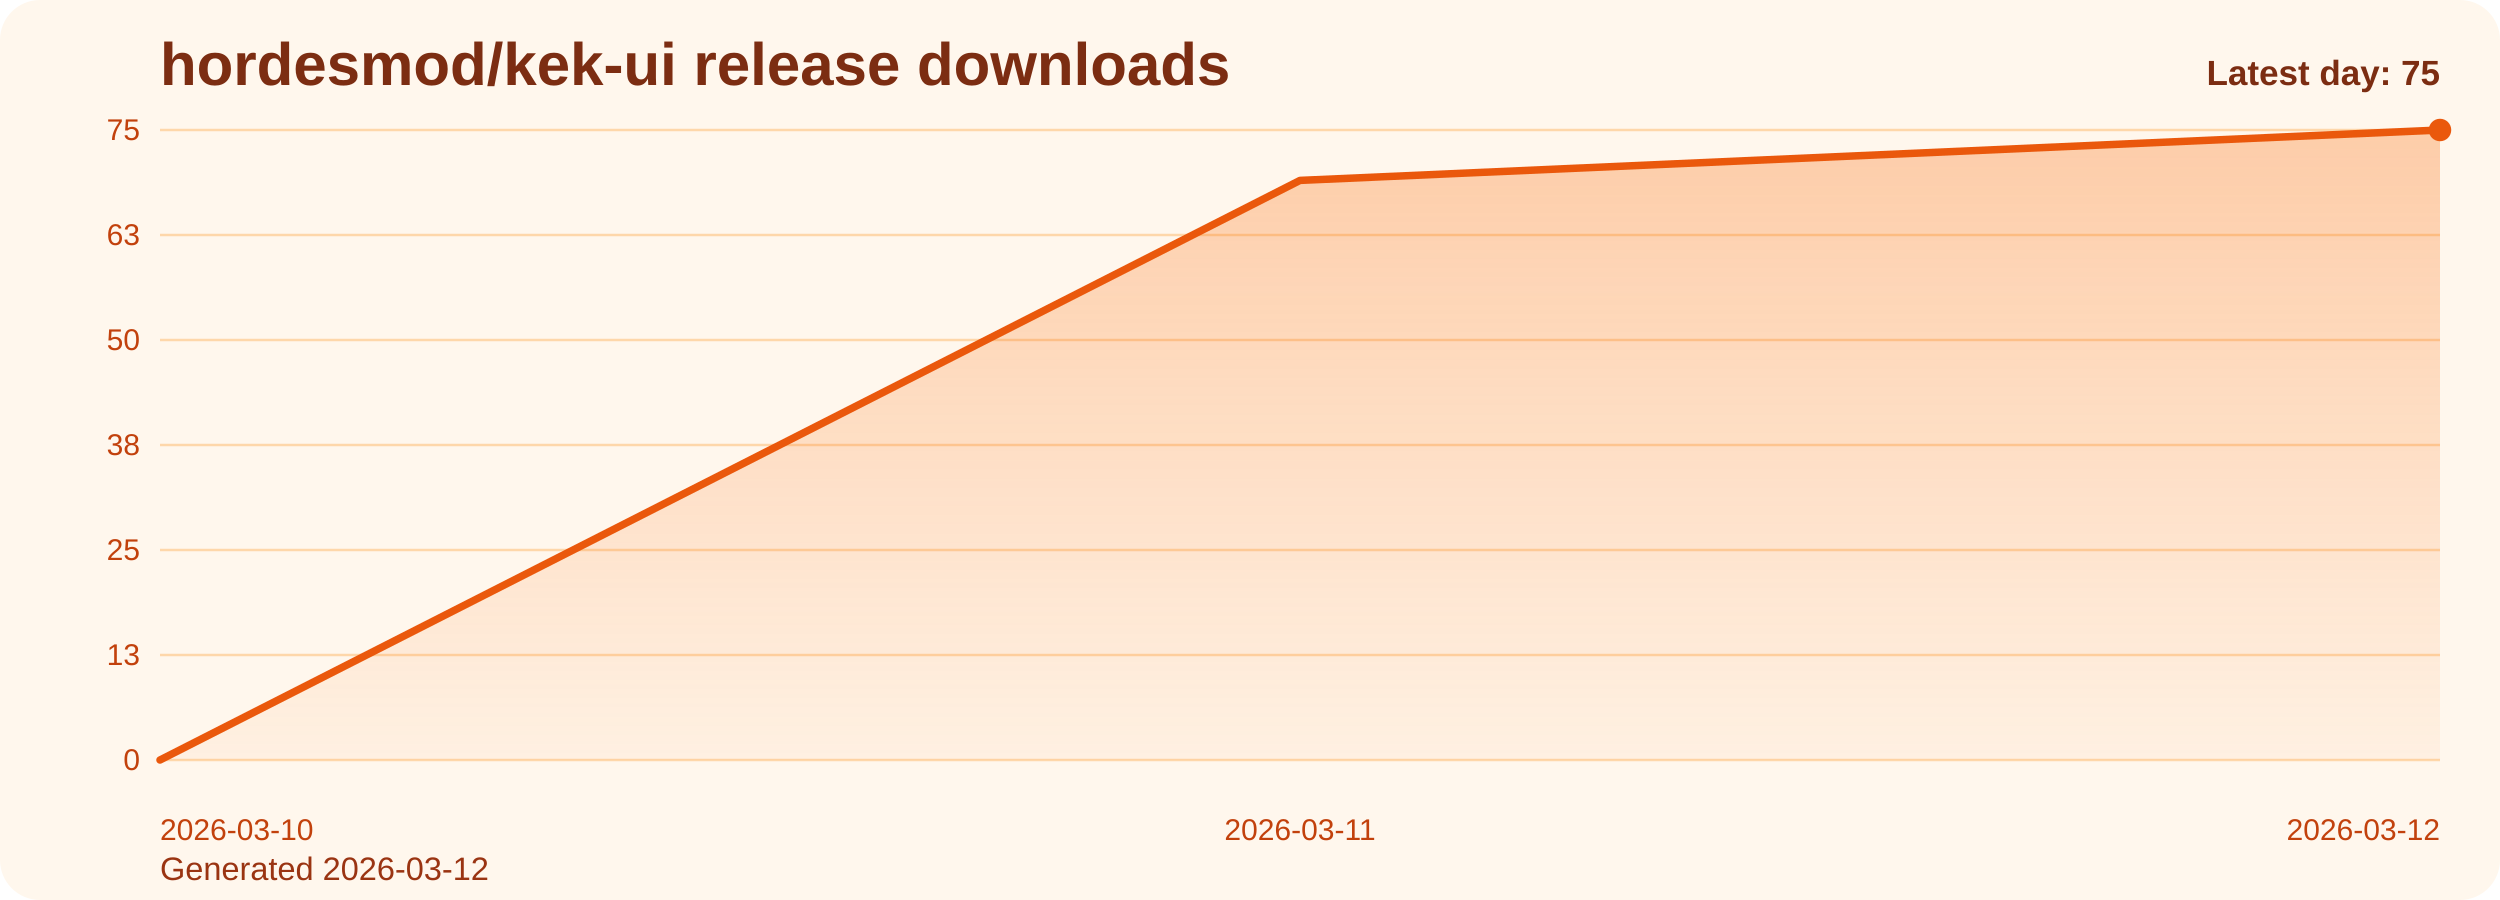
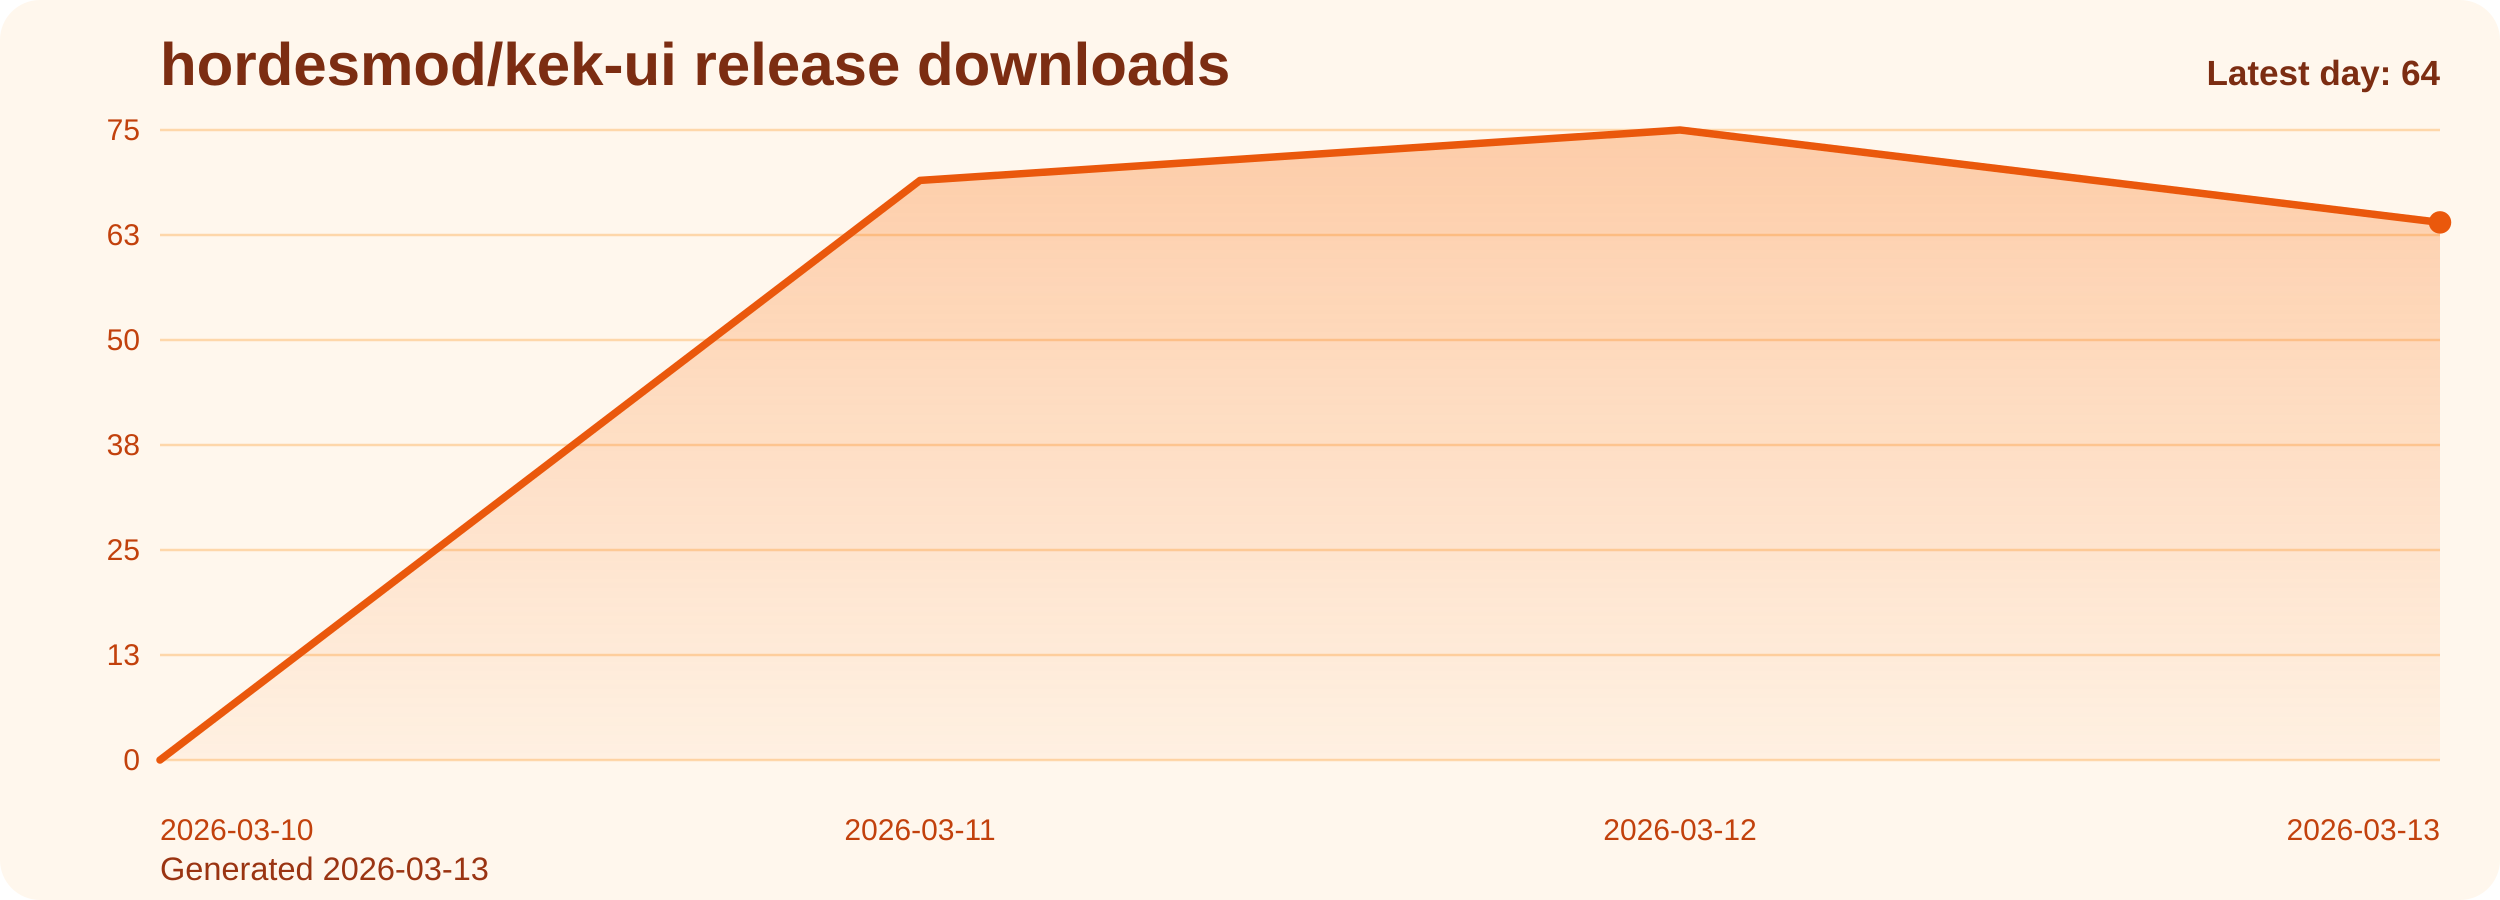
<svg xmlns="http://www.w3.org/2000/svg" viewBox="0 0 1000 360" role="img" aria-label="hordesmod/kek-ui release downloads chart">
  <defs>
    <linearGradient id="fill-daily-orange" x1="0" y1="0" x2="0" y2="1">
      <stop offset="0%" stop-color="#f97316" stop-opacity="0.32" />
      <stop offset="100%" stop-color="#f97316" stop-opacity="0.05" />
    </linearGradient>
    <style>
      .bg { fill: #fff7ed; }
      .title { font: 700 24px Arial, sans-serif; fill: #7c2d12; }
      .sub { font: 400 13px Arial, sans-serif; fill: #9a3412; }
      .grid { stroke: #fed7aa; stroke-width: 1; }
      .axis { font: 400 12px Arial, sans-serif; fill: #c2410c; }
      .line { fill: none; stroke: #ea580c; stroke-width: 3; stroke-linecap: round; stroke-linejoin: round; }
      .dot { fill: #ea580c; }
      .value { font: 600 11px Arial, sans-serif; fill: #9a3412; }
      .latest { font: 700 14px Arial, sans-serif; fill: #7c2d12; }
    </style>
  </defs>
  <rect class="bg" x="0" y="0" width="1000" height="360" rx="16" />
  <text class="title" x="64" y="34">hordesmod/kek-ui release downloads</text>
-   <text class="sub" x="64" y="352">Generated 2026-03-12</text>
+   <text class="sub" x="64" y="352">Generated 2026-03-13</text>
  <line x1="64" y1="52.00" x2="976" y2="52.00" class="grid" />
  <text x="56" y="56.00" text-anchor="end" class="axis">75</text>
  <line x1="64" y1="94.00" x2="976" y2="94.00" class="grid" />
  <text x="56" y="98.00" text-anchor="end" class="axis">63</text>
  <line x1="64" y1="136.00" x2="976" y2="136.00" class="grid" />
  <text x="56" y="140.00" text-anchor="end" class="axis">50</text>
  <line x1="64" y1="178.00" x2="976" y2="178.00" class="grid" />
  <text x="56" y="182.00" text-anchor="end" class="axis">38</text>
  <line x1="64" y1="220.00" x2="976" y2="220.00" class="grid" />
  <text x="56" y="224.00" text-anchor="end" class="axis">25</text>
  <line x1="64" y1="262.00" x2="976" y2="262.00" class="grid" />
  <text x="56" y="266.00" text-anchor="end" class="axis">13</text>
  <line x1="64" y1="304.00" x2="976" y2="304.00" class="grid" />
  <text x="56" y="308.00" text-anchor="end" class="axis">0</text>
-   <path d="M 64.00 304 L 64.00 304.00 L 520.00 72.16 L 976.00 52.00 L 976.00 304 Z" fill="url(#fill-daily-orange)" />
-   <polyline class="line" points="64.00,304.00 520.00,72.16 976.00,52.00" />
-   <circle class="dot" cx="976.00" cy="52.00" r="4.5" />
+   <path d="M 64.00 304 L 64.00 304.00 L 368.00 72.16 L 672.00 52.00 L 976.00 88.96 L 976.00 304 Z" fill="url(#fill-daily-orange)" />
+   <polyline class="line" points="64.00,304.00 368.00,72.16 672.00,52.00 976.00,88.96" />
+   <circle class="dot" cx="976.00" cy="88.96" r="4.5" />
  <text class="axis" x="64.00" y="336" text-anchor="start">2026-03-10</text>
-   <text class="axis" x="520.00" y="336" text-anchor="middle">2026-03-11</text>
-   <text class="axis" x="976.00" y="336" text-anchor="end">2026-03-12</text>
-   <text class="latest" x="976" y="34" text-anchor="end">Latest day: 75</text>
+   <text class="axis" x="368.00" y="336" text-anchor="middle">2026-03-11</text>
+   <text class="axis" x="672.00" y="336" text-anchor="middle">2026-03-12</text>
+   <text class="axis" x="976.00" y="336" text-anchor="end">2026-03-13</text>
+   <text class="latest" x="976" y="34" text-anchor="end">Latest day: 64</text>
</svg>
